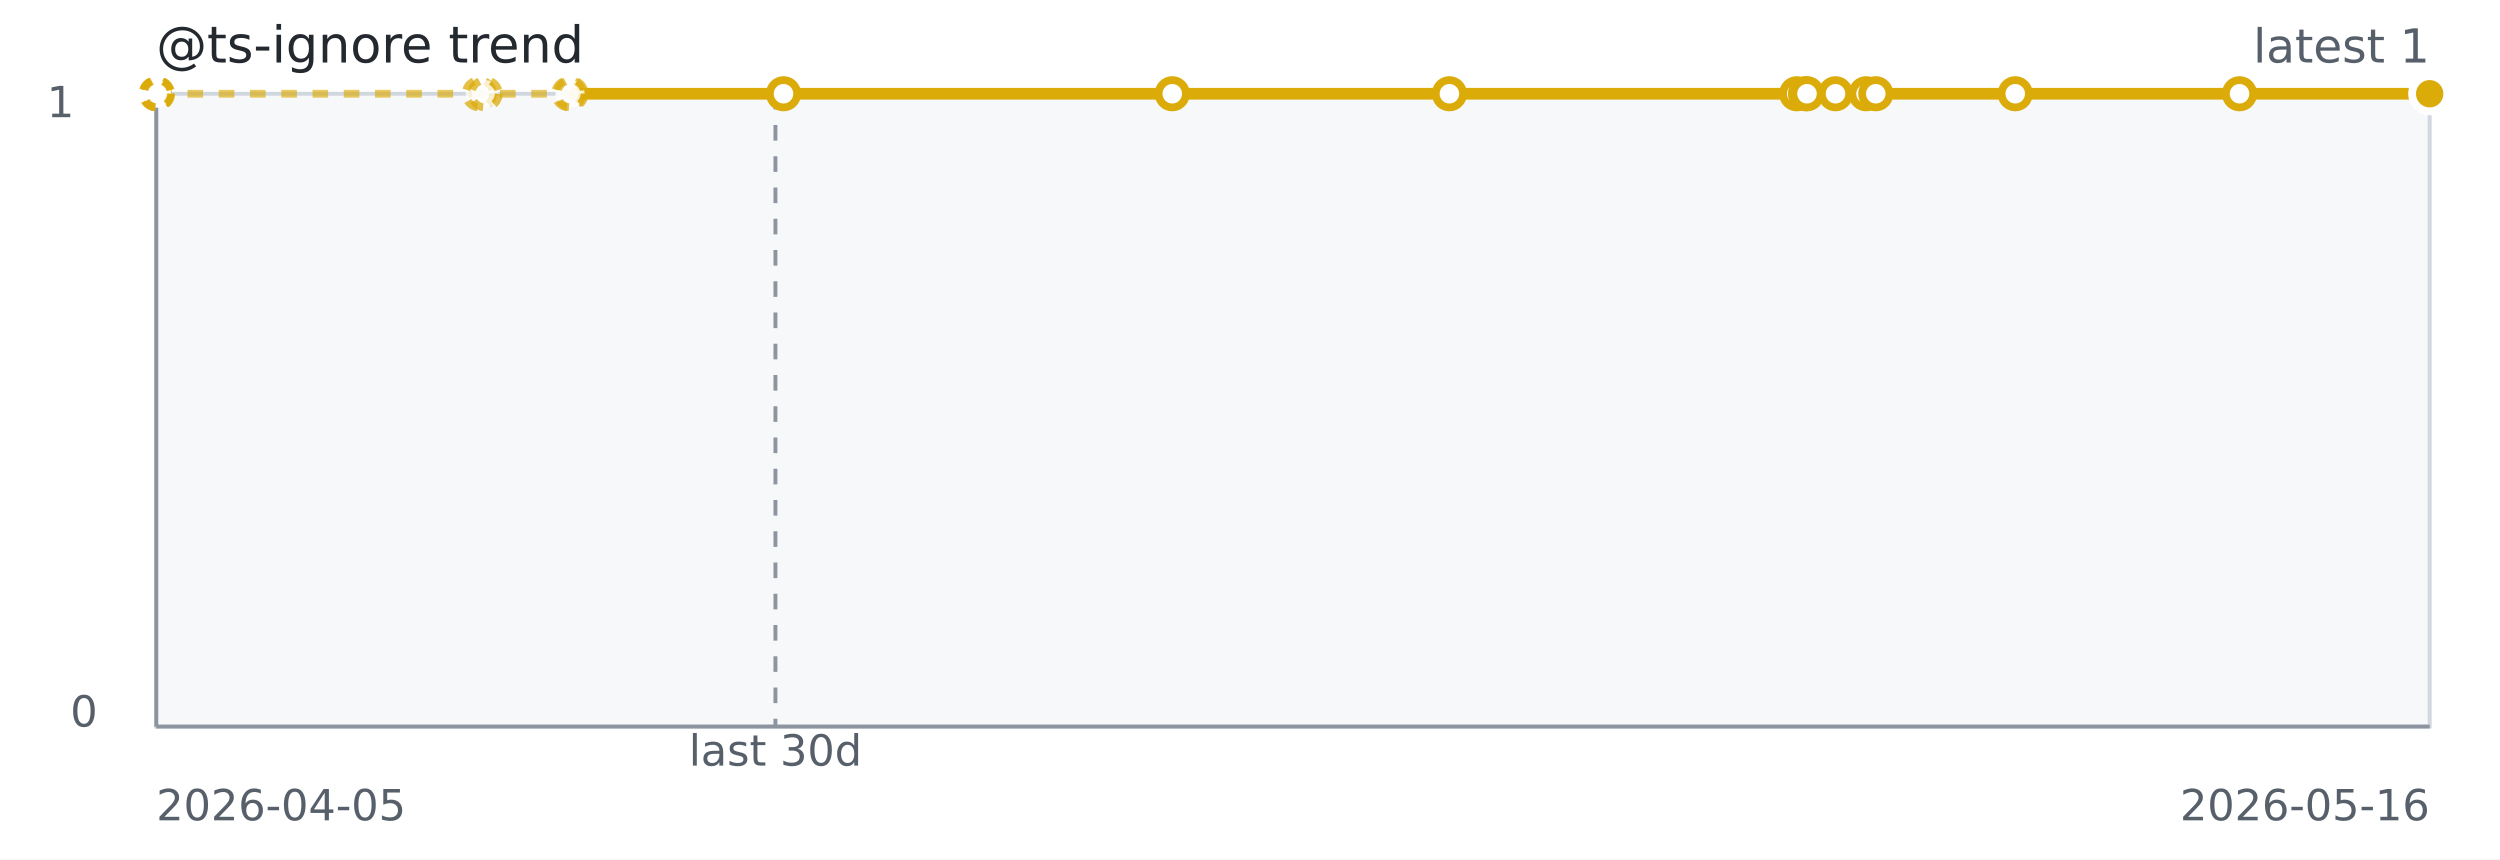
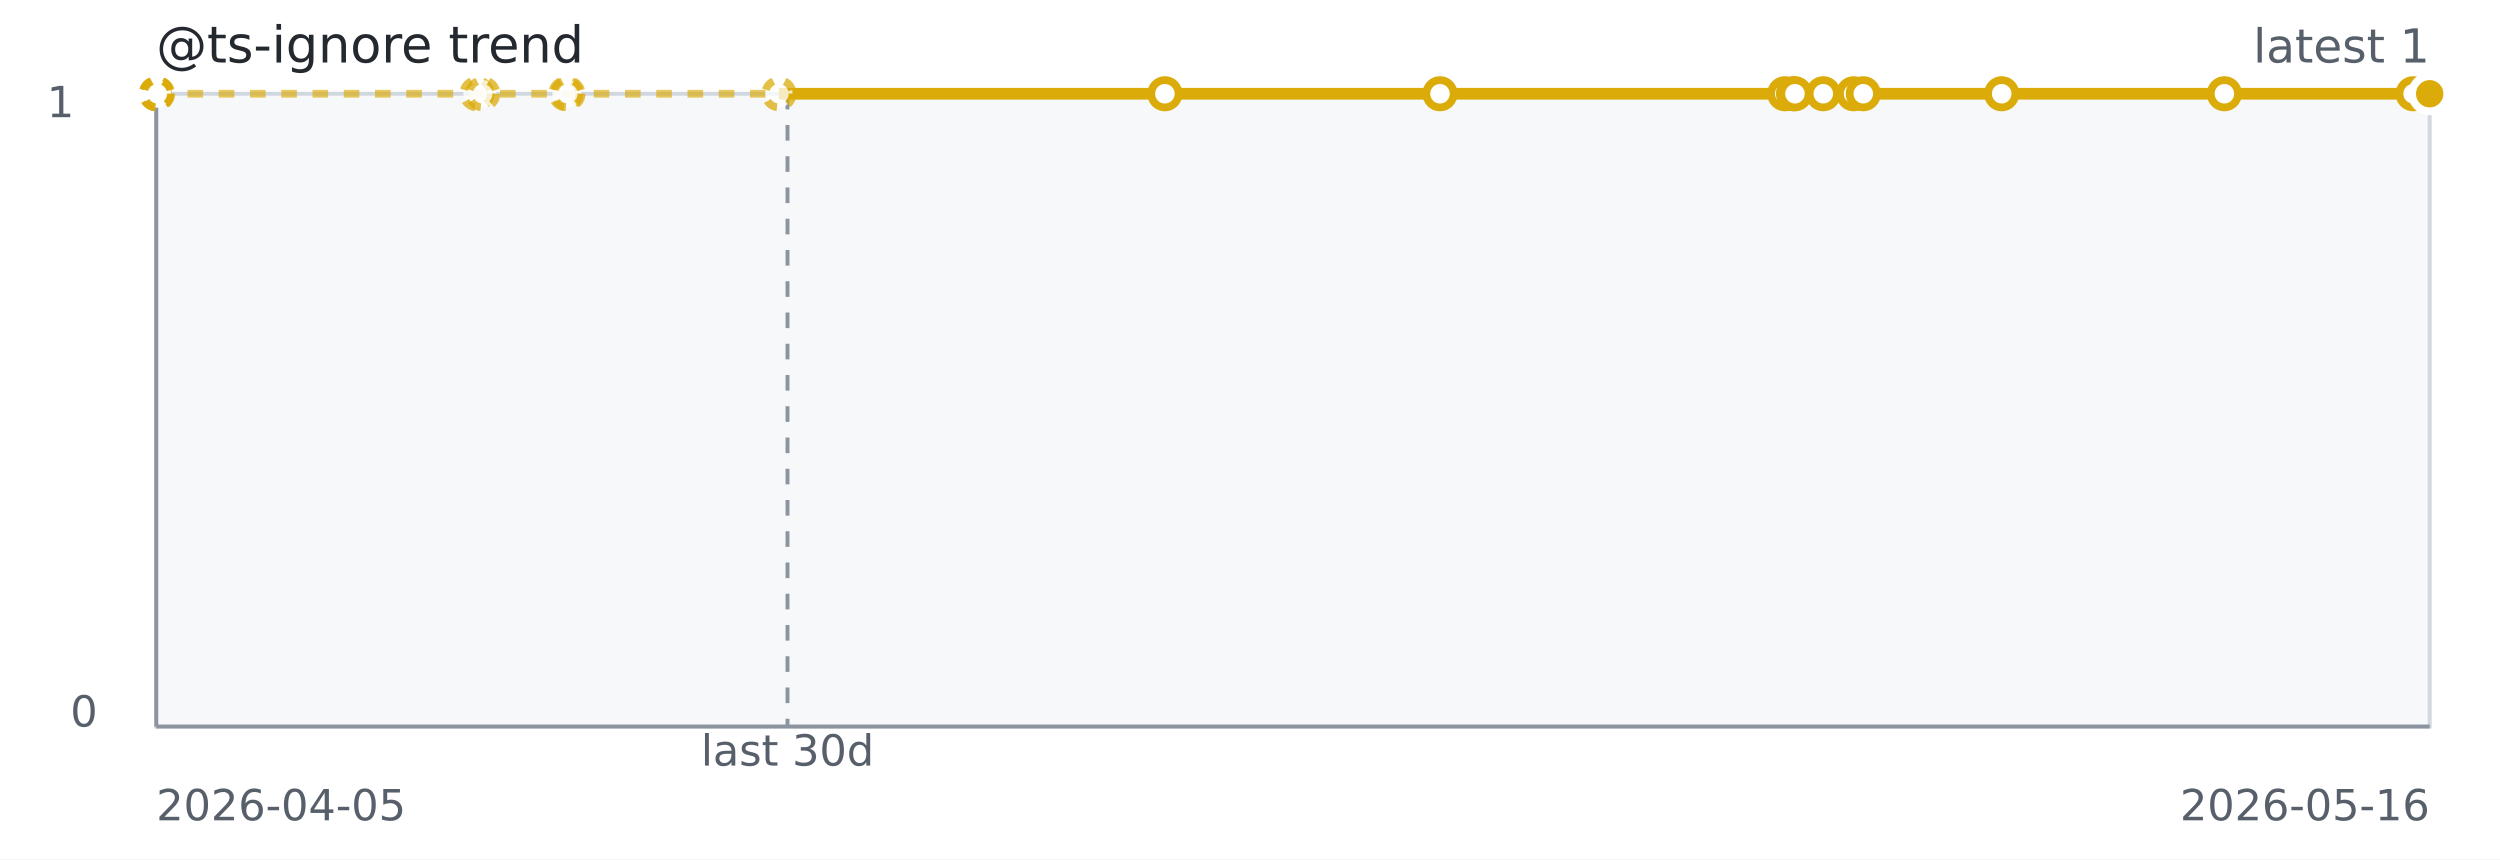
<svg xmlns="http://www.w3.org/2000/svg" width="640" height="220" role="img" aria-label="@ts-ignore trend">
  <rect width="640" height="220" fill="#ffffff" />
  <rect x="40" y="24" width="582" height="162" fill="#f6f8fa" stroke="#d0d7de" />
  <line x1="40" y1="186" x2="622" y2="186" stroke="#8c959f" stroke-width="1" />
  <line x1="40" y1="24" x2="40" y2="186" stroke="#8c959f" stroke-width="1" />
-   <line x1="198.51" y1="24" x2="198.51" y2="186" stroke="#8c959f" stroke-dasharray="4 4" />
-   <path d="M 40.00 24.00 L 40.06 24.00 L 40.13 24.00 L 40.34 24.00 L 122.71 24.00 L 124.19 24.00 L 145.63 24.00 L 146.17 24.00 L 200.58 24.00" fill="none" stroke="#dbab09" stroke-width="2" stroke-dasharray="4 4" opacity="0.65" />
-   <path d="M 146.17 24.00 L 200.58 24.00 L 300.10 24.00 L 371.05 24.00 L 459.96 24.00 L 462.21 24.00 L 462.59 24.00 L 469.89 24.00 L 477.71 24.00 L 480.20 24.00 L 515.90 24.00 L 573.32 24.00 L 622.00 24.00" fill="none" stroke="#dbab09" stroke-width="3" />
+   <line x1="201.60" y1="24" x2="201.60" y2="186" stroke="#8c959f" stroke-dasharray="4 4" />
+   <path d="M 40.00 24.00 L 40.06 24.00 L 40.12 24.00 L 40.34 24.00 L 122.11 24.00 L 123.58 24.00 L 144.86 24.00 L 145.39 24.00 L 199.41 24.00 L 298.21 24.00" fill="none" stroke="#dbab09" stroke-width="2" stroke-dasharray="4 4" opacity="0.65" />
+   <path d="M 199.41 24.00 L 298.21 24.00 L 368.64 24.00 L 456.90 24.00 L 459.13 24.00 L 459.51 24.00 L 466.76 24.00 L 474.52 24.00 L 477.00 24.00 L 512.43 24.00 L 569.44 24.00 L 617.76 24.00 L 622.00 24.00" fill="none" stroke="#dbab09" stroke-width="3" />
  <circle cx="40.00" cy="24.00" r="3.5" fill="#ffffff" stroke="#dbab09" stroke-width="2" stroke-dasharray="3 3" opacity="0.75" />
  <circle cx="40.06" cy="24.00" r="3.5" fill="#ffffff" stroke="#dbab09" stroke-width="2" stroke-dasharray="3 3" opacity="0.75" />
-   <circle cx="40.13" cy="24.00" r="3.5" fill="#ffffff" stroke="#dbab09" stroke-width="2" stroke-dasharray="3 3" opacity="0.75" />
+   <circle cx="40.12" cy="24.00" r="3.5" fill="#ffffff" stroke="#dbab09" stroke-width="2" stroke-dasharray="3 3" opacity="0.75" />
  <circle cx="40.34" cy="24.00" r="3.5" fill="#ffffff" stroke="#dbab09" stroke-width="2" stroke-dasharray="3 3" opacity="0.75" />
-   <circle cx="122.71" cy="24.00" r="3.5" fill="#ffffff" stroke="#dbab09" stroke-width="2" stroke-dasharray="3 3" opacity="0.75" />
-   <circle cx="124.19" cy="24.00" r="3.5" fill="#ffffff" stroke="#dbab09" stroke-width="2" stroke-dasharray="3 3" opacity="0.75" />
-   <circle cx="145.63" cy="24.00" r="3.5" fill="#ffffff" stroke="#dbab09" stroke-width="2" stroke-dasharray="3 3" opacity="0.75" />
-   <circle cx="146.17" cy="24.00" r="3.5" fill="#ffffff" stroke="#dbab09" stroke-width="2" stroke-dasharray="3 3" opacity="0.75" />
-   <circle cx="200.58" cy="24.00" r="3.5" fill="#ffffff" stroke="#dbab09" stroke-width="2" />
-   <circle cx="300.10" cy="24.00" r="3.5" fill="#ffffff" stroke="#dbab09" stroke-width="2" />
-   <circle cx="371.05" cy="24.00" r="3.5" fill="#ffffff" stroke="#dbab09" stroke-width="2" />
-   <circle cx="459.96" cy="24.00" r="3.5" fill="#ffffff" stroke="#dbab09" stroke-width="2" />
-   <circle cx="462.21" cy="24.00" r="3.5" fill="#ffffff" stroke="#dbab09" stroke-width="2" />
-   <circle cx="462.59" cy="24.00" r="3.5" fill="#ffffff" stroke="#dbab09" stroke-width="2" />
-   <circle cx="469.89" cy="24.00" r="3.5" fill="#ffffff" stroke="#dbab09" stroke-width="2" />
-   <circle cx="477.71" cy="24.00" r="3.5" fill="#ffffff" stroke="#dbab09" stroke-width="2" />
-   <circle cx="480.20" cy="24.00" r="3.5" fill="#ffffff" stroke="#dbab09" stroke-width="2" />
-   <circle cx="515.90" cy="24.00" r="3.5" fill="#ffffff" stroke="#dbab09" stroke-width="2" />
-   <circle cx="573.32" cy="24.00" r="3.5" fill="#ffffff" stroke="#dbab09" stroke-width="2" />
+   <circle cx="122.11" cy="24.00" r="3.5" fill="#ffffff" stroke="#dbab09" stroke-width="2" stroke-dasharray="3 3" opacity="0.75" />
+   <circle cx="123.58" cy="24.00" r="3.5" fill="#ffffff" stroke="#dbab09" stroke-width="2" stroke-dasharray="3 3" opacity="0.75" />
+   <circle cx="144.86" cy="24.00" r="3.5" fill="#ffffff" stroke="#dbab09" stroke-width="2" stroke-dasharray="3 3" opacity="0.75" />
+   <circle cx="145.39" cy="24.00" r="3.5" fill="#ffffff" stroke="#dbab09" stroke-width="2" stroke-dasharray="3 3" opacity="0.75" />
+   <circle cx="199.41" cy="24.00" r="3.5" fill="#ffffff" stroke="#dbab09" stroke-width="2" stroke-dasharray="3 3" opacity="0.75" />
+   <circle cx="298.21" cy="24.00" r="3.5" fill="#ffffff" stroke="#dbab09" stroke-width="2" />
+   <circle cx="368.64" cy="24.00" r="3.5" fill="#ffffff" stroke="#dbab09" stroke-width="2" />
+   <circle cx="456.90" cy="24.00" r="3.5" fill="#ffffff" stroke="#dbab09" stroke-width="2" />
+   <circle cx="459.13" cy="24.00" r="3.5" fill="#ffffff" stroke="#dbab09" stroke-width="2" />
+   <circle cx="459.51" cy="24.00" r="3.5" fill="#ffffff" stroke="#dbab09" stroke-width="2" />
+   <circle cx="466.76" cy="24.00" r="3.5" fill="#ffffff" stroke="#dbab09" stroke-width="2" />
+   <circle cx="474.52" cy="24.00" r="3.5" fill="#ffffff" stroke="#dbab09" stroke-width="2" />
+   <circle cx="477.00" cy="24.00" r="3.5" fill="#ffffff" stroke="#dbab09" stroke-width="2" />
+   <circle cx="512.43" cy="24.00" r="3.5" fill="#ffffff" stroke="#dbab09" stroke-width="2" />
+   <circle cx="569.44" cy="24.00" r="3.5" fill="#ffffff" stroke="#dbab09" stroke-width="2" />
+   <circle cx="617.76" cy="24.00" r="3.5" fill="#ffffff" stroke="#dbab09" stroke-width="2" />
  <circle cx="622.00" cy="24.00" r="3.5" fill="#ffffff" stroke="#dbab09" stroke-width="2" />
  <circle cx="622.00" cy="24.00" r="4.5" fill="#dbab09" stroke="#ffffff" stroke-width="2" />
  <text x="40" y="16" fill="#24292f" font-family="Verdana,Geneva,DejaVu Sans,sans-serif" font-size="13">@ts-ignore trend</text>
  <text x="622" y="16" text-anchor="end" fill="#57606a" font-family="Verdana,Geneva,DejaVu Sans,sans-serif" font-size="12">latest 1</text>
-   <text x="198.51" y="196" text-anchor="middle" fill="#57606a" font-family="Verdana,Geneva,DejaVu Sans,sans-serif" font-size="11">last 30d</text>
+   <text x="201.60" y="196" text-anchor="middle" fill="#57606a" font-family="Verdana,Geneva,DejaVu Sans,sans-serif" font-size="11">last 30d</text>
  <text x="40" y="210" fill="#57606a" font-family="Verdana,Geneva,DejaVu Sans,sans-serif" font-size="11">2026-04-05</text>
  <text x="622" y="210" text-anchor="end" fill="#57606a" font-family="Verdana,Geneva,DejaVu Sans,sans-serif" font-size="11">2026-05-16</text>
  <text x="12" y="30" fill="#57606a" font-family="Verdana,Geneva,DejaVu Sans,sans-serif" font-size="11">1</text>
  <text x="18" y="186" fill="#57606a" font-family="Verdana,Geneva,DejaVu Sans,sans-serif" font-size="11">0</text>
</svg>
